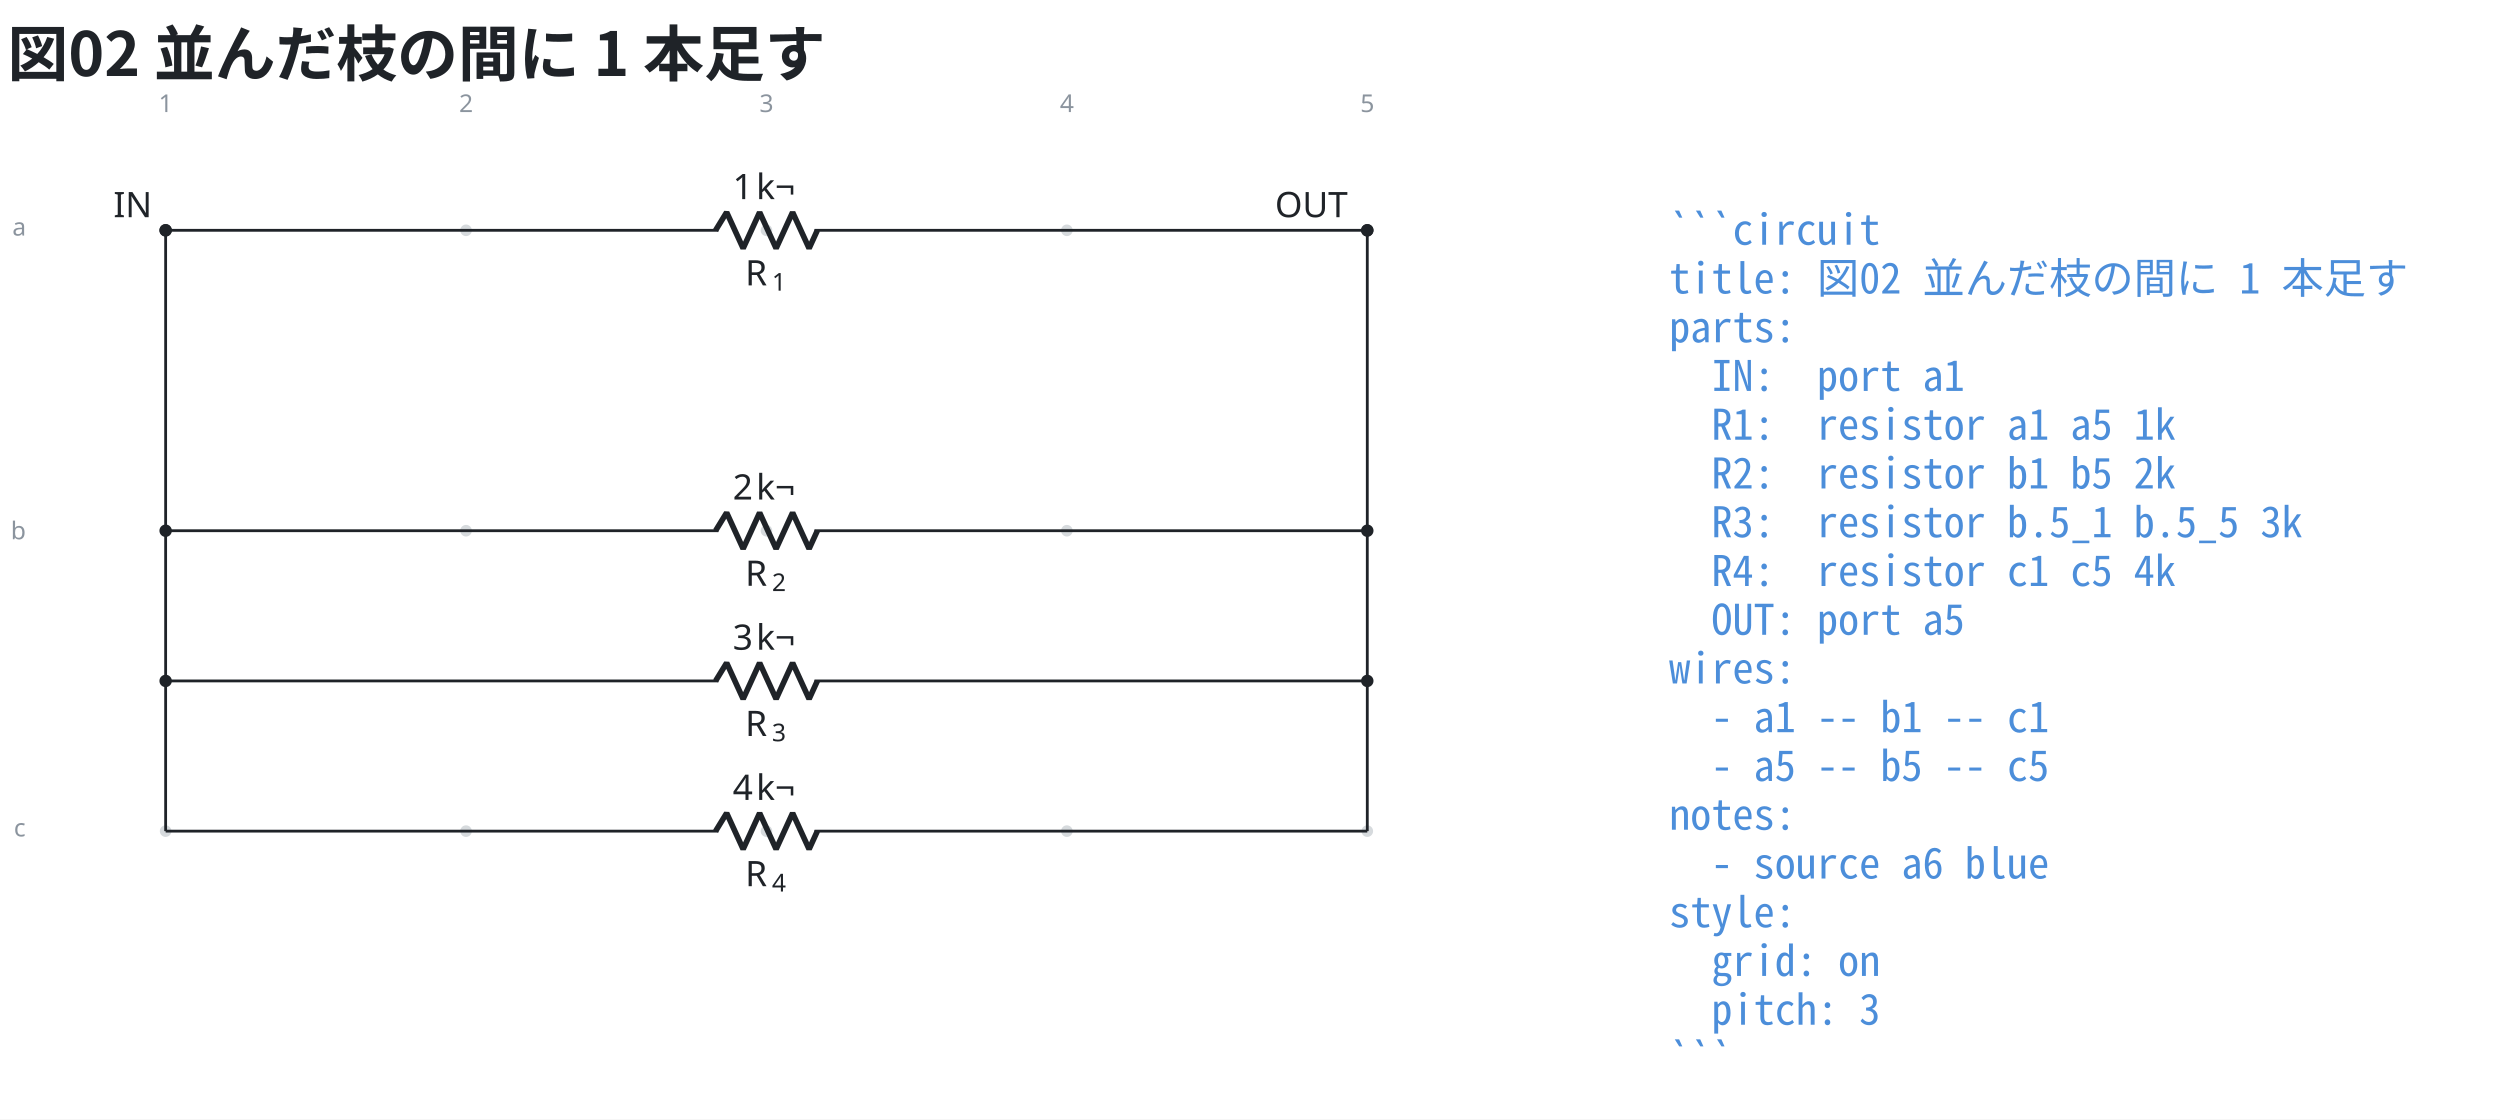
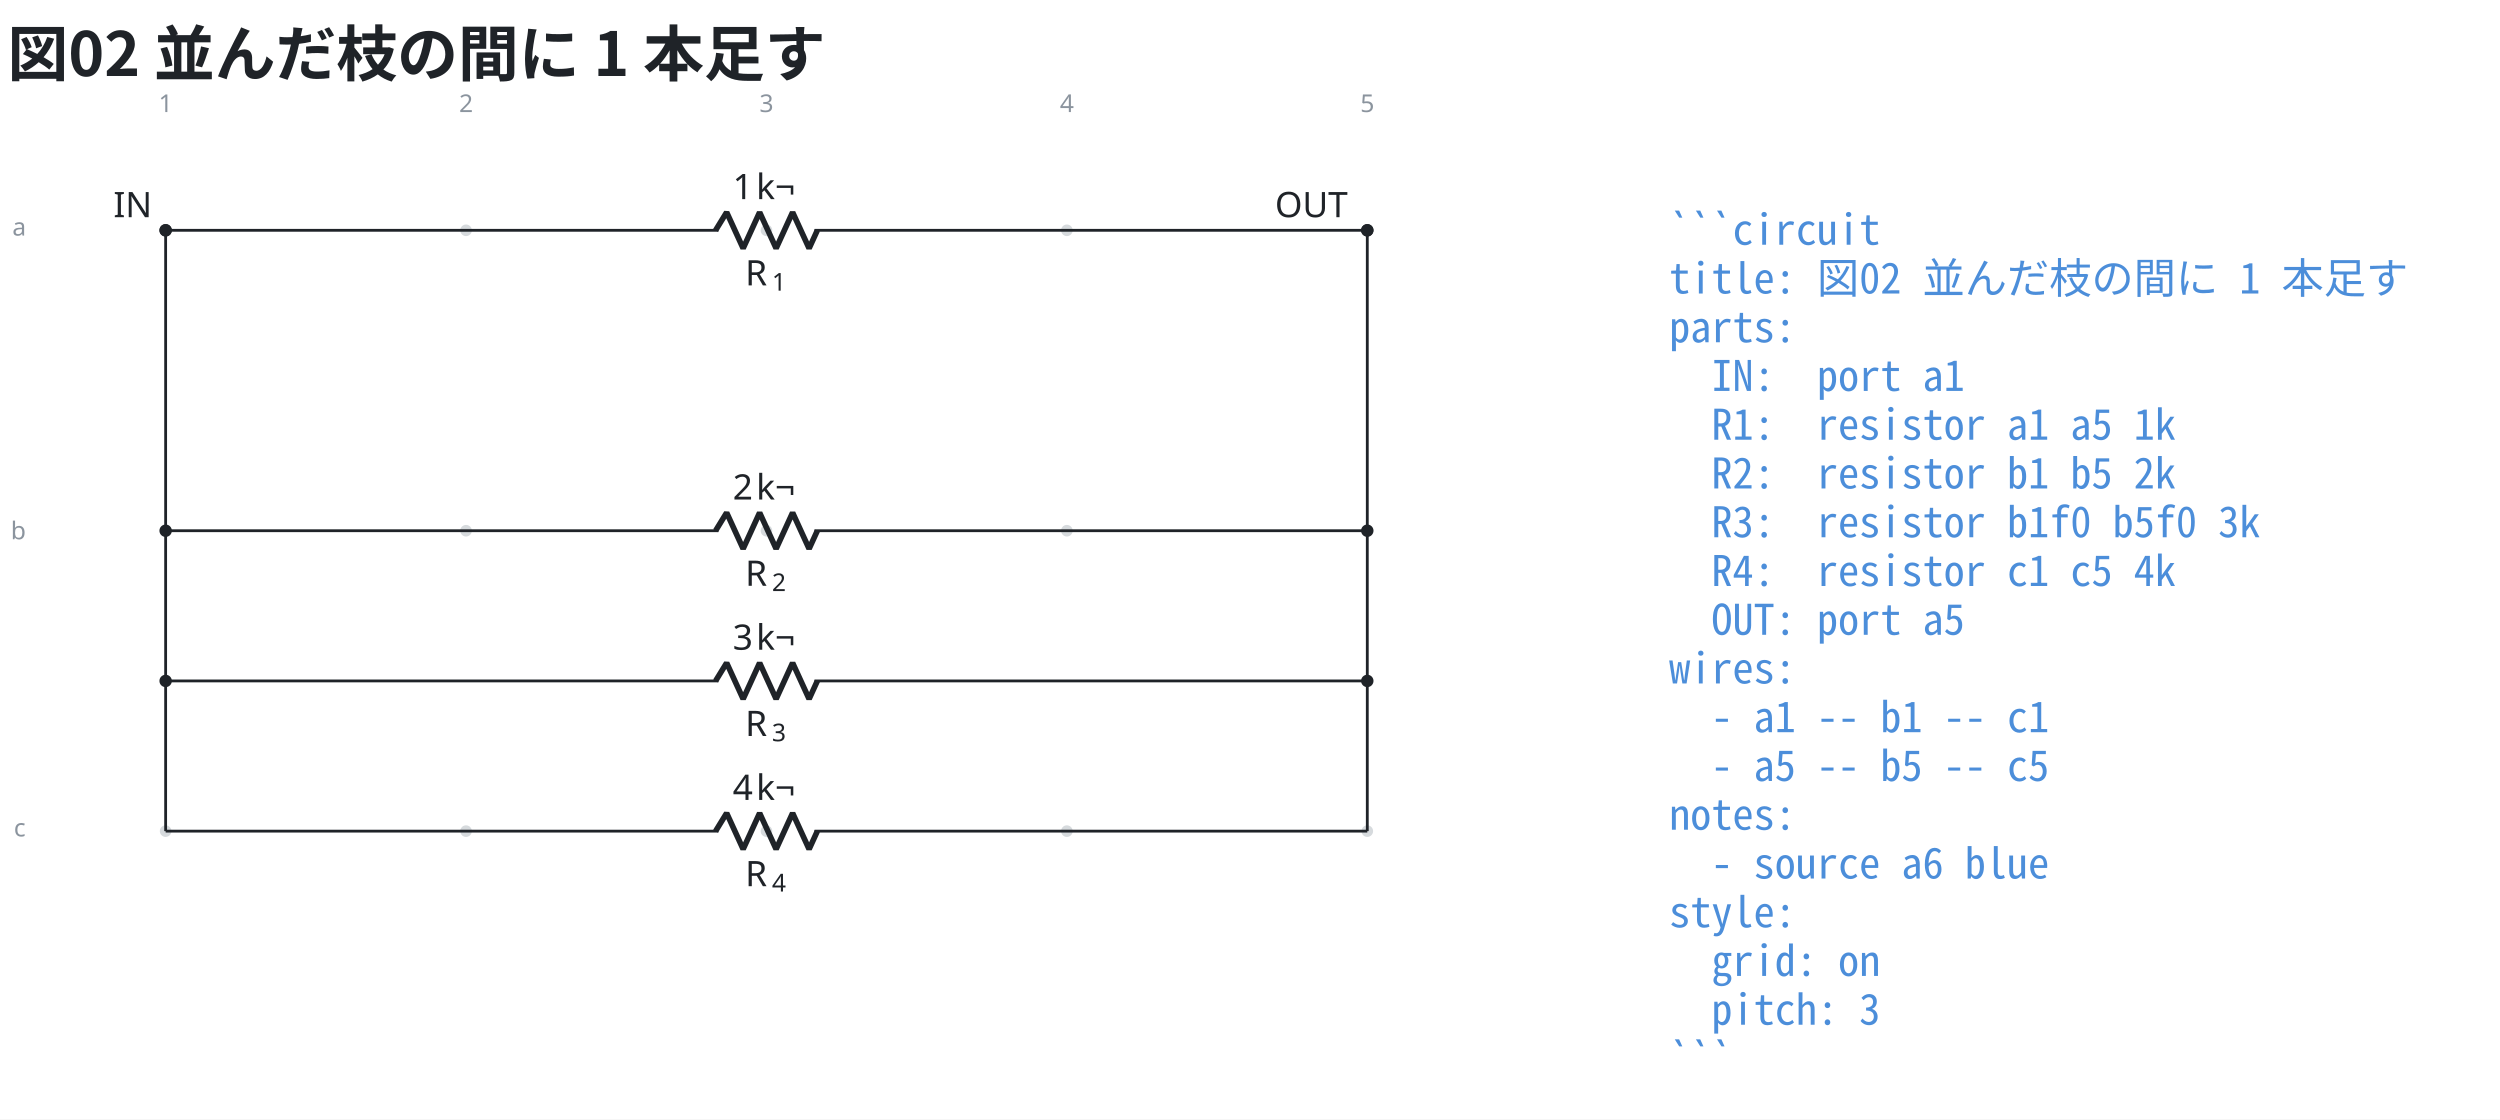
<svg xmlns="http://www.w3.org/2000/svg" data-figure-paper="#ffffff" data-circuit-fence="0.5.0" fill="#1f2328" width="947.118" height="424.075" viewBox="-72 -72 710.339 318.056">
  <rect x="-72" y="-72" width="710.339" height="318.056" fill="#ffffff" />
  <g stroke="#1f2328" stroke-miterlimit="10" stroke-width=".8">
    <path fill="#8b949e" fill-opacity=".35" stroke="none" stroke-opacity=".35" d="M-23.287-6.561a1.65 1.65 0 1 0-3.3 0 1.65 1.65 0 0 0 3.3 0M-23.287 78.797a1.65 1.65 0 1 0-3.3 0 1.65 1.65 0 0 0 3.3 0M-23.287 164.155a1.65 1.65 0 1 0-3.3 0 1.65 1.65 0 0 0 3.3 0M62.071-6.561a1.65 1.65 0 1 0-3.3 0 1.65 1.65 0 0 0 3.3 0M62.071 78.797a1.65 1.65 0 1 0-3.3 0 1.65 1.65 0 0 0 3.3 0M62.071 164.155a1.65 1.65 0 1 0-3.3 0 1.65 1.65 0 0 0 3.3 0M147.43-6.561a1.65 1.65 0 1 0-3.3 0 1.65 1.65 0 0 0 3.3 0M147.43 78.797a1.65 1.65 0 1 0-3.3 0 1.65 1.65 0 0 0 3.3 0M147.43 164.155a1.65 1.65 0 1 0-3.3 0 1.65 1.65 0 0 0 3.3 0M232.788-6.561a1.65 1.65 0 1 0-3.3 0 1.65 1.65 0 0 0 3.3 0M232.788 78.797a1.65 1.65 0 1 0-3.3 0 1.65 1.65 0 0 0 3.3 0M232.788 164.155a1.65 1.65 0 1 0-3.3 0 1.65 1.65 0 0 0 3.3 0M318.146-6.561a1.65 1.65 0 1 0-3.3 0 1.65 1.65 0 0 0 3.3 0M318.146 78.797a1.65 1.65 0 1 0-3.3 0 1.65 1.65 0 0 0 3.3 0M318.146 164.155a1.65 1.65 0 1 0-3.3 0 1.65 1.65 0 0 0 3.3 0m-1.65 0" />
    <g fill="#8b949e" stroke="#8b949e">
      <text x="-24.937" y="-6.561" fill="#8b949e" stroke="none" font-family="cmr7" font-size="7" transform="translate(-1.993 -33.595)">1</text>
    </g>
    <g fill="#8b949e" stroke="#8b949e">
      <text x="-24.937" y="-6.561" fill="#8b949e" stroke="none" font-family="cmr7" font-size="7" transform="translate(83.365 -33.595)">2</text>
    </g>
    <g fill="#8b949e" stroke="#8b949e">
      <text x="-24.937" y="-6.561" fill="#8b949e" stroke="none" font-family="cmr7" font-size="7" transform="translate(168.723 -33.595)">3</text>
    </g>
    <g fill="#8b949e" stroke="#8b949e">
      <text x="-24.937" y="-6.561" fill="#8b949e" stroke="none" font-family="cmr7" font-size="7" transform="translate(254.082 -33.595)">4</text>
    </g>
    <g fill="#8b949e" stroke="#8b949e">
      <text x="-24.937" y="-6.561" fill="#8b949e" stroke="none" font-family="cmr7" font-size="7" transform="translate(339.44 -33.595)">5</text>
    </g>
    <g fill="#8b949e" stroke="#8b949e">
      <text x="-24.937" y="-6.561" fill="#8b949e" stroke="none" font-family="cmr7" font-size="7" transform="translate(-43.57 1.507)">a</text>
    </g>
    <g fill="#8b949e" stroke="#8b949e">
      <text x="-24.937" y="-6.561" fill="#8b949e" stroke="none" font-family="cmr7" font-size="7" transform="translate(-44 87.789)">b</text>
    </g>
    <g fill="#8b949e" stroke="#8b949e">
      <text x="-24.937" y="-6.561" fill="#8b949e" stroke="none" font-family="cmr7" font-size="7" transform="translate(-43.139 172.223)">c</text>
    </g>
    <g fill="#ffffff">
      <path d="M-23.572-6.561a1.365 1.365 0 1 0-2.73 0 1.365 1.365 0 0 0 2.73 0Zm-1.365 0" />
    </g>
    <text x="-24.937" y="-6.561" stroke="none" font-family="cmr10" font-size="10" transform="translate(-14.844 -3.733)">IN</text>
    <path fill="none" d="M-24.937-6.561h.4m-.4 0h157.06m27.314 0h157.059m-.4 0h.4" />
    <g stroke-linejoin="bevel" stroke-width="1.6">
      <path fill="none" d="m131.322-6.561 3.143-5.122L139.15-1.44l4.685-10.243 4.686 10.243 4.686-10.243 4.686 10.243 2.343-5.121" />
    </g>
    <g stroke="none">
      <text x="-24.937" y="-6.561" font-family="cmmi10" font-size="10" transform="translate(164.677 15.648)">R</text>
      <text x="-17.344" y="-5.061" font-family="cmr7" font-size="7" transform="translate(164.677 15.648)">1</text>
    </g>
    <g stroke="none" font-family="cmr10" font-size="10">
      <text x="-24.937" y="-6.561" transform="translate(161.133 -8.863)">1</text>
      <text x="-18.27" y="-6.561" transform="translate(161.133 -8.863)">k¬</text>
    </g>
    <path fill="none" d="M-24.937 78.797h.4m-.4 0h157.06m27.314 0h157.059m-.4 0h.4" />
    <g stroke-linejoin="bevel" stroke-width="1.6">
      <path fill="none" d="m131.322 78.797 3.143-5.121 4.686 10.243 4.685-10.243 4.686 10.243 4.686-10.243 4.686 10.243 2.343-5.122" />
    </g>
    <g stroke="none">
      <text x="-24.937" y="-6.561" font-family="cmmi10" font-size="10" transform="translate(164.677 101.006)">R</text>
      <text x="-17.344" y="-5.061" font-family="cmr7" font-size="7" transform="translate(164.677 101.006)">2</text>
    </g>
    <g stroke="none" font-family="cmr10" font-size="10">
      <text x="-24.937" y="-6.561" transform="translate(161.133 76.495)">2</text>
      <text x="-18.27" y="-6.561" transform="translate(161.133 76.495)">k¬</text>
    </g>
    <path fill="none" d="M-24.937 121.476h.4m-.4 0h157.06m27.314 0h157.059m-.4 0h.4" />
    <g stroke-linejoin="bevel" stroke-width="1.6">
      <path fill="none" d="m131.322 121.476 3.143-5.121 4.686 10.243 4.685-10.243 4.686 10.243 4.686-10.243 4.686 10.243 2.343-5.122" />
    </g>
    <g stroke="none">
      <text x="-24.937" y="-6.561" font-family="cmmi10" font-size="10" transform="translate(164.677 143.686)">R</text>
      <text x="-17.344" y="-5.061" font-family="cmr7" font-size="7" transform="translate(164.677 143.686)">3</text>
    </g>
    <g stroke="none" font-family="cmr10" font-size="10">
      <text x="-24.937" y="-6.561" transform="translate(161.133 119.174)">3</text>
      <text x="-18.27" y="-6.561" transform="translate(161.133 119.174)">k¬</text>
    </g>
    <path fill="none" d="M-24.937 164.155h.4m-.4 0h157.06m27.314 0h157.059m-.4 0h.4" />
    <g stroke-linejoin="bevel" stroke-width="1.6">
      <path fill="none" d="m131.322 164.155 3.143-5.121 4.686 10.243 4.685-10.243 4.686 10.243 4.686-10.243 4.686 10.243 2.343-5.122" />
    </g>
    <g stroke="none">
      <text x="-24.937" y="-6.561" font-family="cmmi10" font-size="10" transform="translate(164.677 186.365)">R</text>
      <text x="-17.344" y="-5.061" font-family="cmr7" font-size="7" transform="translate(164.677 186.365)">4</text>
    </g>
    <g stroke="none" font-family="cmr10" font-size="10">
      <text x="-24.937" y="-6.561" transform="translate(161.133 161.854)">4</text>
      <text x="-18.27" y="-6.561" transform="translate(161.133 161.854)">k¬</text>
    </g>
    <g fill="#ffffff">
      <path d="M317.861-6.561a1.365 1.365 0 1 0-2.73 0 1.365 1.365 0 0 0 2.73 0Zm-1.365 0" />
    </g>
    <text x="-24.937" y="-6.561" stroke="none" font-family="cmr10" font-size="10" transform="translate(315.2 -3.733)">OUT</text>
    <path fill="none" d="M-24.937-6.561v85.358M-24.937 78.797v85.358M316.496-6.561v85.358M316.496 78.797v85.358" />
    <path d="M-23.572-6.561a1.365 1.365 0 1 0-2.73 0 1.365 1.365 0 0 0 2.73 0ZM317.861-6.561a1.365 1.365 0 1 0-2.73 0 1.365 1.365 0 0 0 2.73 0ZM-23.572 78.797a1.365 1.365 0 1 0-2.73 0 1.365 1.365 0 0 0 2.73 0ZM317.861 78.797a1.365 1.365 0 1 0-2.73 0 1.365 1.365 0 0 0 2.73 0ZM-23.572 121.476a1.365 1.365 0 1 0-2.73 0 1.365 1.365 0 0 0 2.73 0ZM317.861 121.476a1.365 1.365 0 1 0-2.73 0 1.365 1.365 0 0 0 2.73 0Zm-1.365 0" />
    <g>
      <text x="-24.937" y="-6.561" fill="#4c8eda" stroke="none" font-family="'Noto Sans Mono CJK JP',ui-monospace,'SFMono-Regular',Consolas,'Liberation Mono',monospace" font-size="12" transform="translate(427.191 4.1)" xml:space="preserve">```circuit</text>
    </g>
    <g>
      <text x="-24.937" y="-6.561" fill="#4c8eda" stroke="none" font-family="'Noto Sans Mono CJK JP',ui-monospace,'SFMono-Regular',Consolas,'Liberation Mono',monospace" font-size="12" transform="translate(427.191 17.956)" xml:space="preserve">title: 図02 並んだ枝の間に 1 本足す</text>
    </g>
    <g>
      <text x="-24.937" y="-6.561" fill="#4c8eda" stroke="none" font-family="'Noto Sans Mono CJK JP',ui-monospace,'SFMono-Regular',Consolas,'Liberation Mono',monospace" font-size="12" transform="translate(427.191 31.813)" xml:space="preserve">parts:</text>
    </g>
    <g>
      <text x="-24.937" y="-6.561" fill="#4c8eda" stroke="none" font-family="'Noto Sans Mono CJK JP',ui-monospace,'SFMono-Regular',Consolas,'Liberation Mono',monospace" font-size="12" transform="translate(427.191 45.641)" xml:space="preserve">  IN:  port a1</text>
    </g>
    <g>
      <text x="-24.937" y="-6.561" fill="#4c8eda" stroke="none" font-family="'Noto Sans Mono CJK JP',ui-monospace,'SFMono-Regular',Consolas,'Liberation Mono',monospace" font-size="12" transform="translate(427.191 59.498)" xml:space="preserve">  R1:  resistor a1 a5 1k</text>
    </g>
    <g>
      <text x="-24.937" y="-6.561" fill="#4c8eda" stroke="none" font-family="'Noto Sans Mono CJK JP',ui-monospace,'SFMono-Regular',Consolas,'Liberation Mono',monospace" font-size="12" transform="translate(427.191 73.354)" xml:space="preserve">  R2:  resistor b1 b5 2k</text>
    </g>
    <g>
-       <text x="-24.937" y="-6.561" fill="#4c8eda" stroke="none" font-family="'Noto Sans Mono CJK JP',ui-monospace,'SFMono-Regular',Consolas,'Liberation Mono',monospace" font-size="12" transform="translate(427.191 87.21)" xml:space="preserve">  R3:  resistor b.5_1 b.5_5 3k</text>
+       <text x="-24.937" y="-6.561" fill="#4c8eda" stroke="none" font-family="'Noto Sans Mono CJK JP',ui-monospace,'SFMono-Regular',Consolas,'Liberation Mono',monospace" font-size="12" transform="translate(427.191 87.21)" xml:space="preserve">  R3:  resistor b1f0 b5f0 3k</text>
    </g>
    <g>
      <text x="-24.937" y="-6.561" fill="#4c8eda" stroke="none" font-family="'Noto Sans Mono CJK JP',ui-monospace,'SFMono-Regular',Consolas,'Liberation Mono',monospace" font-size="12" transform="translate(427.191 101.067)" xml:space="preserve">  R4:  resistor c1 c5 4k</text>
    </g>
    <g>
      <text x="-24.937" y="-6.561" fill="#4c8eda" stroke="none" font-family="'Noto Sans Mono CJK JP',ui-monospace,'SFMono-Regular',Consolas,'Liberation Mono',monospace" font-size="12" transform="translate(427.191 114.924)" xml:space="preserve">  OUT: port a5</text>
    </g>
    <g>
      <text x="-24.937" y="-6.561" fill="#4c8eda" stroke="none" font-family="'Noto Sans Mono CJK JP',ui-monospace,'SFMono-Regular',Consolas,'Liberation Mono',monospace" font-size="12" transform="translate(427.191 128.751)" xml:space="preserve">wires:</text>
    </g>
    <g>
      <text x="-24.937" y="-6.561" fill="#4c8eda" stroke="none" font-family="'Noto Sans Mono CJK JP',ui-monospace,'SFMono-Regular',Consolas,'Liberation Mono',monospace" font-size="12" transform="translate(427.191 142.608)" xml:space="preserve">  - a1 -- b1 -- c1</text>
    </g>
    <g>
      <text x="-24.937" y="-6.561" fill="#4c8eda" stroke="none" font-family="'Noto Sans Mono CJK JP',ui-monospace,'SFMono-Regular',Consolas,'Liberation Mono',monospace" font-size="12" transform="translate(427.191 156.464)" xml:space="preserve">  - a5 -- b5 -- c5</text>
    </g>
    <g>
      <text x="-24.937" y="-6.561" fill="#4c8eda" stroke="none" font-family="'Noto Sans Mono CJK JP',ui-monospace,'SFMono-Regular',Consolas,'Liberation Mono',monospace" font-size="12" transform="translate(427.191 170.32)" xml:space="preserve">notes:</text>
    </g>
    <g>
      <text x="-24.937" y="-6.561" fill="#4c8eda" stroke="none" font-family="'Noto Sans Mono CJK JP',ui-monospace,'SFMono-Regular',Consolas,'Liberation Mono',monospace" font-size="12" transform="translate(427.191 184.177)" xml:space="preserve">  - source a6 blue</text>
    </g>
    <g>
      <text x="-24.937" y="-6.561" fill="#4c8eda" stroke="none" font-family="'Noto Sans Mono CJK JP',ui-monospace,'SFMono-Regular',Consolas,'Liberation Mono',monospace" font-size="12" transform="translate(427.191 198.034)" xml:space="preserve">style:</text>
    </g>
    <g>
      <text x="-24.937" y="-6.561" fill="#4c8eda" stroke="none" font-family="'Noto Sans Mono CJK JP',ui-monospace,'SFMono-Regular',Consolas,'Liberation Mono',monospace" font-size="12" transform="translate(427.191 211.862)" xml:space="preserve">  grid: on</text>
    </g>
    <g>
      <text x="-24.937" y="-6.561" fill="#4c8eda" stroke="none" font-family="'Noto Sans Mono CJK JP',ui-monospace,'SFMono-Regular',Consolas,'Liberation Mono',monospace" font-size="12" transform="translate(427.191 225.718)" xml:space="preserve">  pitch: 3</text>
    </g>
    <g>
      <text x="-24.937" y="-6.561" fill="#4c8eda" stroke="none" font-family="'Noto Sans Mono CJK JP',ui-monospace,'SFMono-Regular',Consolas,'Liberation Mono',monospace" font-size="12" transform="translate(427.191 239.575)" xml:space="preserve">```</text>
    </g>
    <g>
      <text x="-24.937" y="-6.561" fill="#1f2328" stroke="none" font-family="'Noto Sans CJK JP','Noto Sans JP','Hiragino Sans','Yu Gothic',sans-serif" font-size="17.28" transform="translate(-44.933 -43.839)" font-weight="bold">図02 並んだ枝の間に 1 本足す</text>
    </g>
  </g>
</svg>
